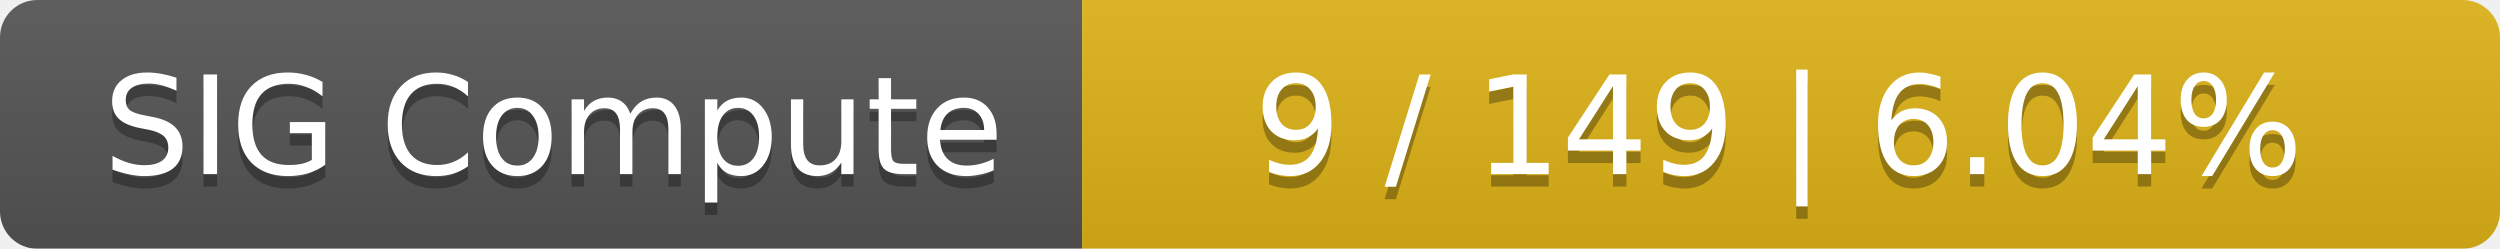
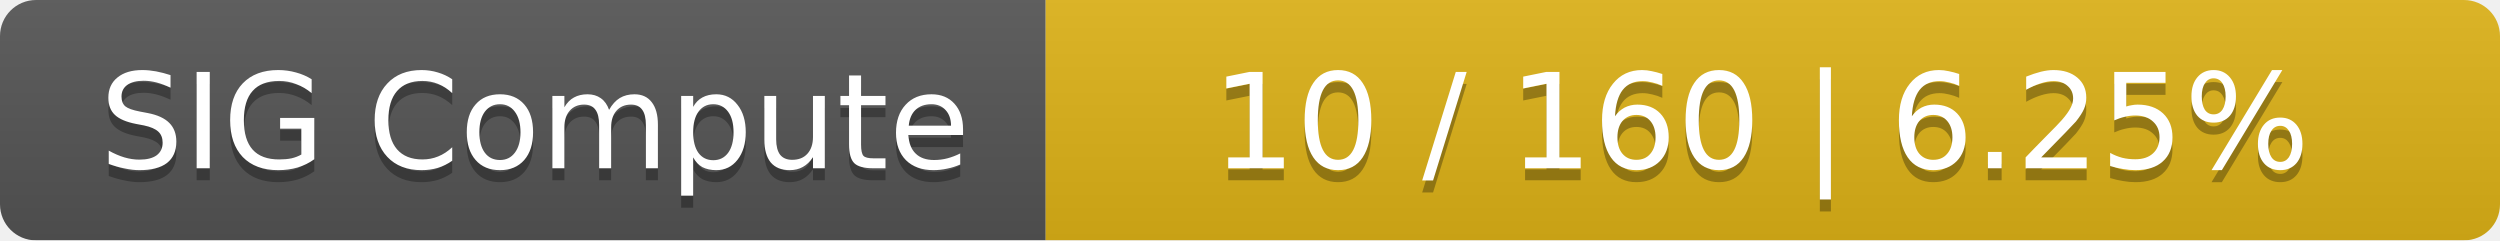
- <svg xmlns="http://www.w3.org/2000/svg" width="201" height="20">
+ <svg xmlns="http://www.w3.org/2000/svg" width="208" height="20">
  <linearGradient id="smooth" x2="0" y2="100%">
    <stop offset="0" stop-color="#bbb" stop-opacity=".1" />
    <stop offset="1" stop-opacity=".1" />
  </linearGradient>
  <mask id="round">
-     <rect width="201" height="20" rx="3" fill="#fff" />
+     <rect width="208" height="20" rx="3" fill="#fff" />
  </mask>
  <g mask="url(#round)">
    <rect width="87" height="20" fill="#555" />
-     <rect x="87" width="114" height="20" fill="#dfb317" />
-     <rect width="201" height="20" fill="url(#smooth)" />
+     <rect x="87" width="121" height="20" fill="#dfb317" />
+     <rect width="208" height="20" fill="url(#smooth)" />
  </g>
  <g fill="#fff" text-anchor="middle" font-family="DejaVu Sans,Verdana,Geneva,sans-serif" font-size="11">
    <text x="44.5" y="15" fill="#010101" fill-opacity=".3">SIG Compute</text>
    <text x="44.5" y="14">SIG Compute</text>
-     <text x="143" y="15" fill="#010101" fill-opacity=".3">9 / 149    |    6.04%</text>
-     <text x="143" y="14">9 / 149    |    6.04%</text>
+     <text x="146.5" y="15" fill="#010101" fill-opacity=".3">10 / 160    |    6.25%</text>
+     <text x="146.5" y="14">10 / 160    |    6.25%</text>
  </g>
</svg>
